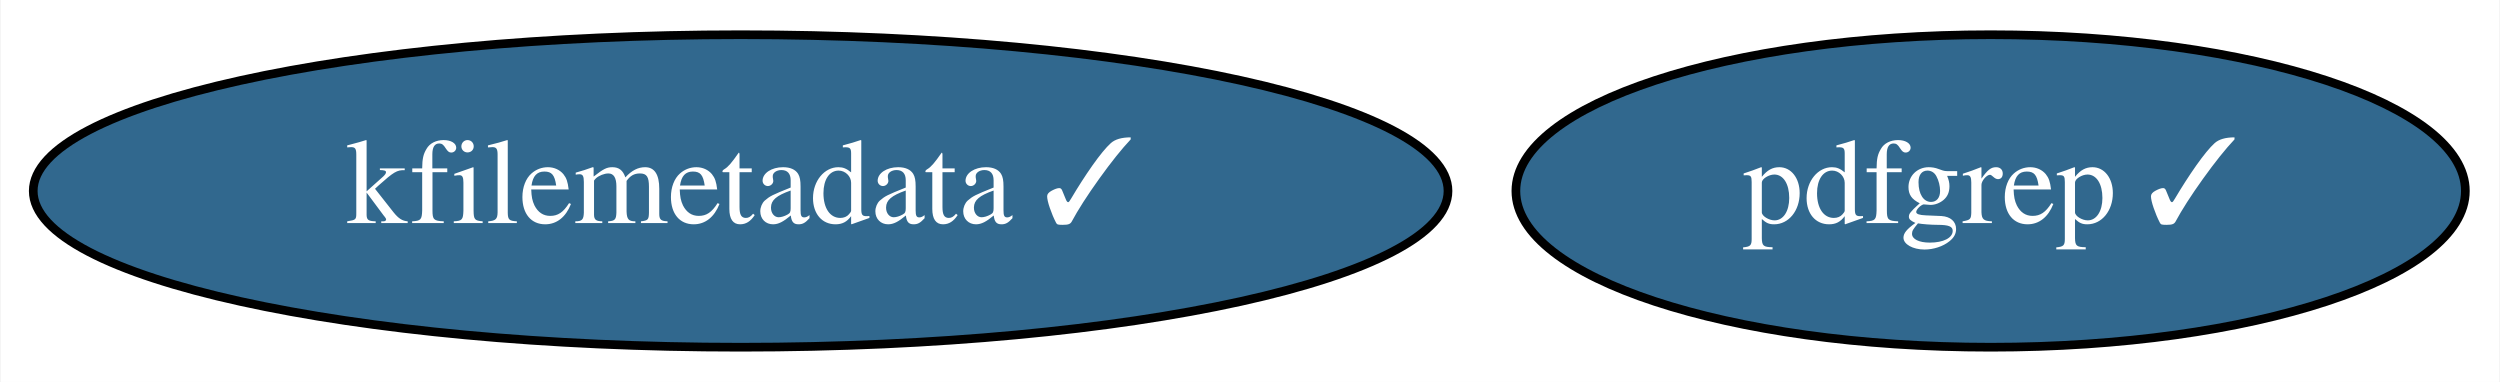
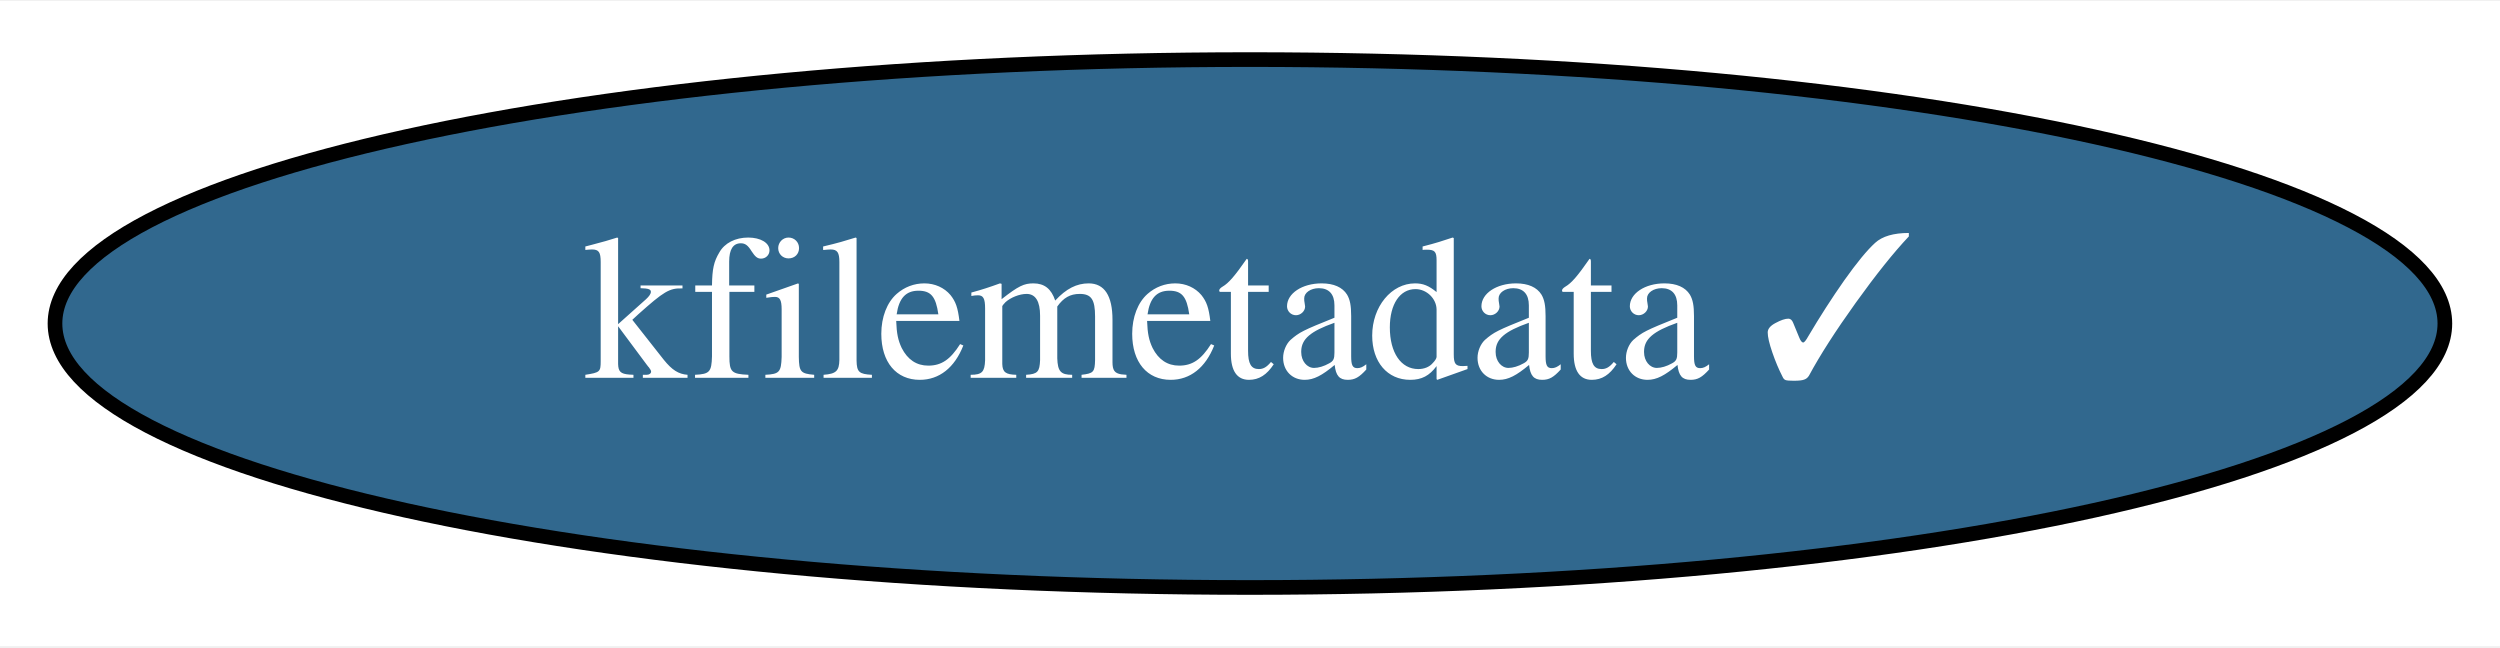
- <svg xmlns="http://www.w3.org/2000/svg" xmlns:xlink="http://www.w3.org/1999/xlink" width="288pt" height="44pt" viewBox="0.00 0.00 287.84 44.00">
+ <svg xmlns="http://www.w3.org/2000/svg" xmlns:xlink="http://www.w3.org/1999/xlink" width="170pt" height="44pt" viewBox="0.00 0.00 170.49 44.00">
  <g id="graph0" class="graph" transform="scale(1 1) rotate(0) translate(4 40)">
-     <polygon fill="white" stroke="transparent" points="-4,4 -4,-40 283.84,-40 283.84,4 -4,4" />
+     <polygon fill="white" stroke="transparent" points="-4,4 -4,-40 166.49,-40 166.49,4 -4,4" />
    <g id="node1" class="node">
      <g id="a_node1">
        <a xlink:href="https://github.com/conda-forge/kfilemetadata-feedstock/pull/23" xlink:title="kfilemetadata ✓">
          <ellipse fill="#31688e" stroke="black" cx="81.24" cy="-18" rx="81.49" ry="18" />
          <text text-anchor="middle" x="81.24" y="-14.3" font-family="Times,serif" font-size="14.00" fill="white">kfilemetadata ✓</text>
        </a>
      </g>
    </g>
-     <g id="node2" class="node">
-       <g id="a_node2">
-         <a xlink:href="https://github.com/conda-forge/pdfgrep-feedstock/pull/9" xlink:title="pdfgrep ✓">
-           <ellipse fill="#31688e" stroke="black" cx="225.24" cy="-18" rx="54.69" ry="18" />
-           <text text-anchor="middle" x="225.24" y="-14.3" font-family="Times,serif" font-size="14.00" fill="white">pdfgrep ✓</text>
-         </a>
-       </g>
-     </g>
  </g>
</svg>
